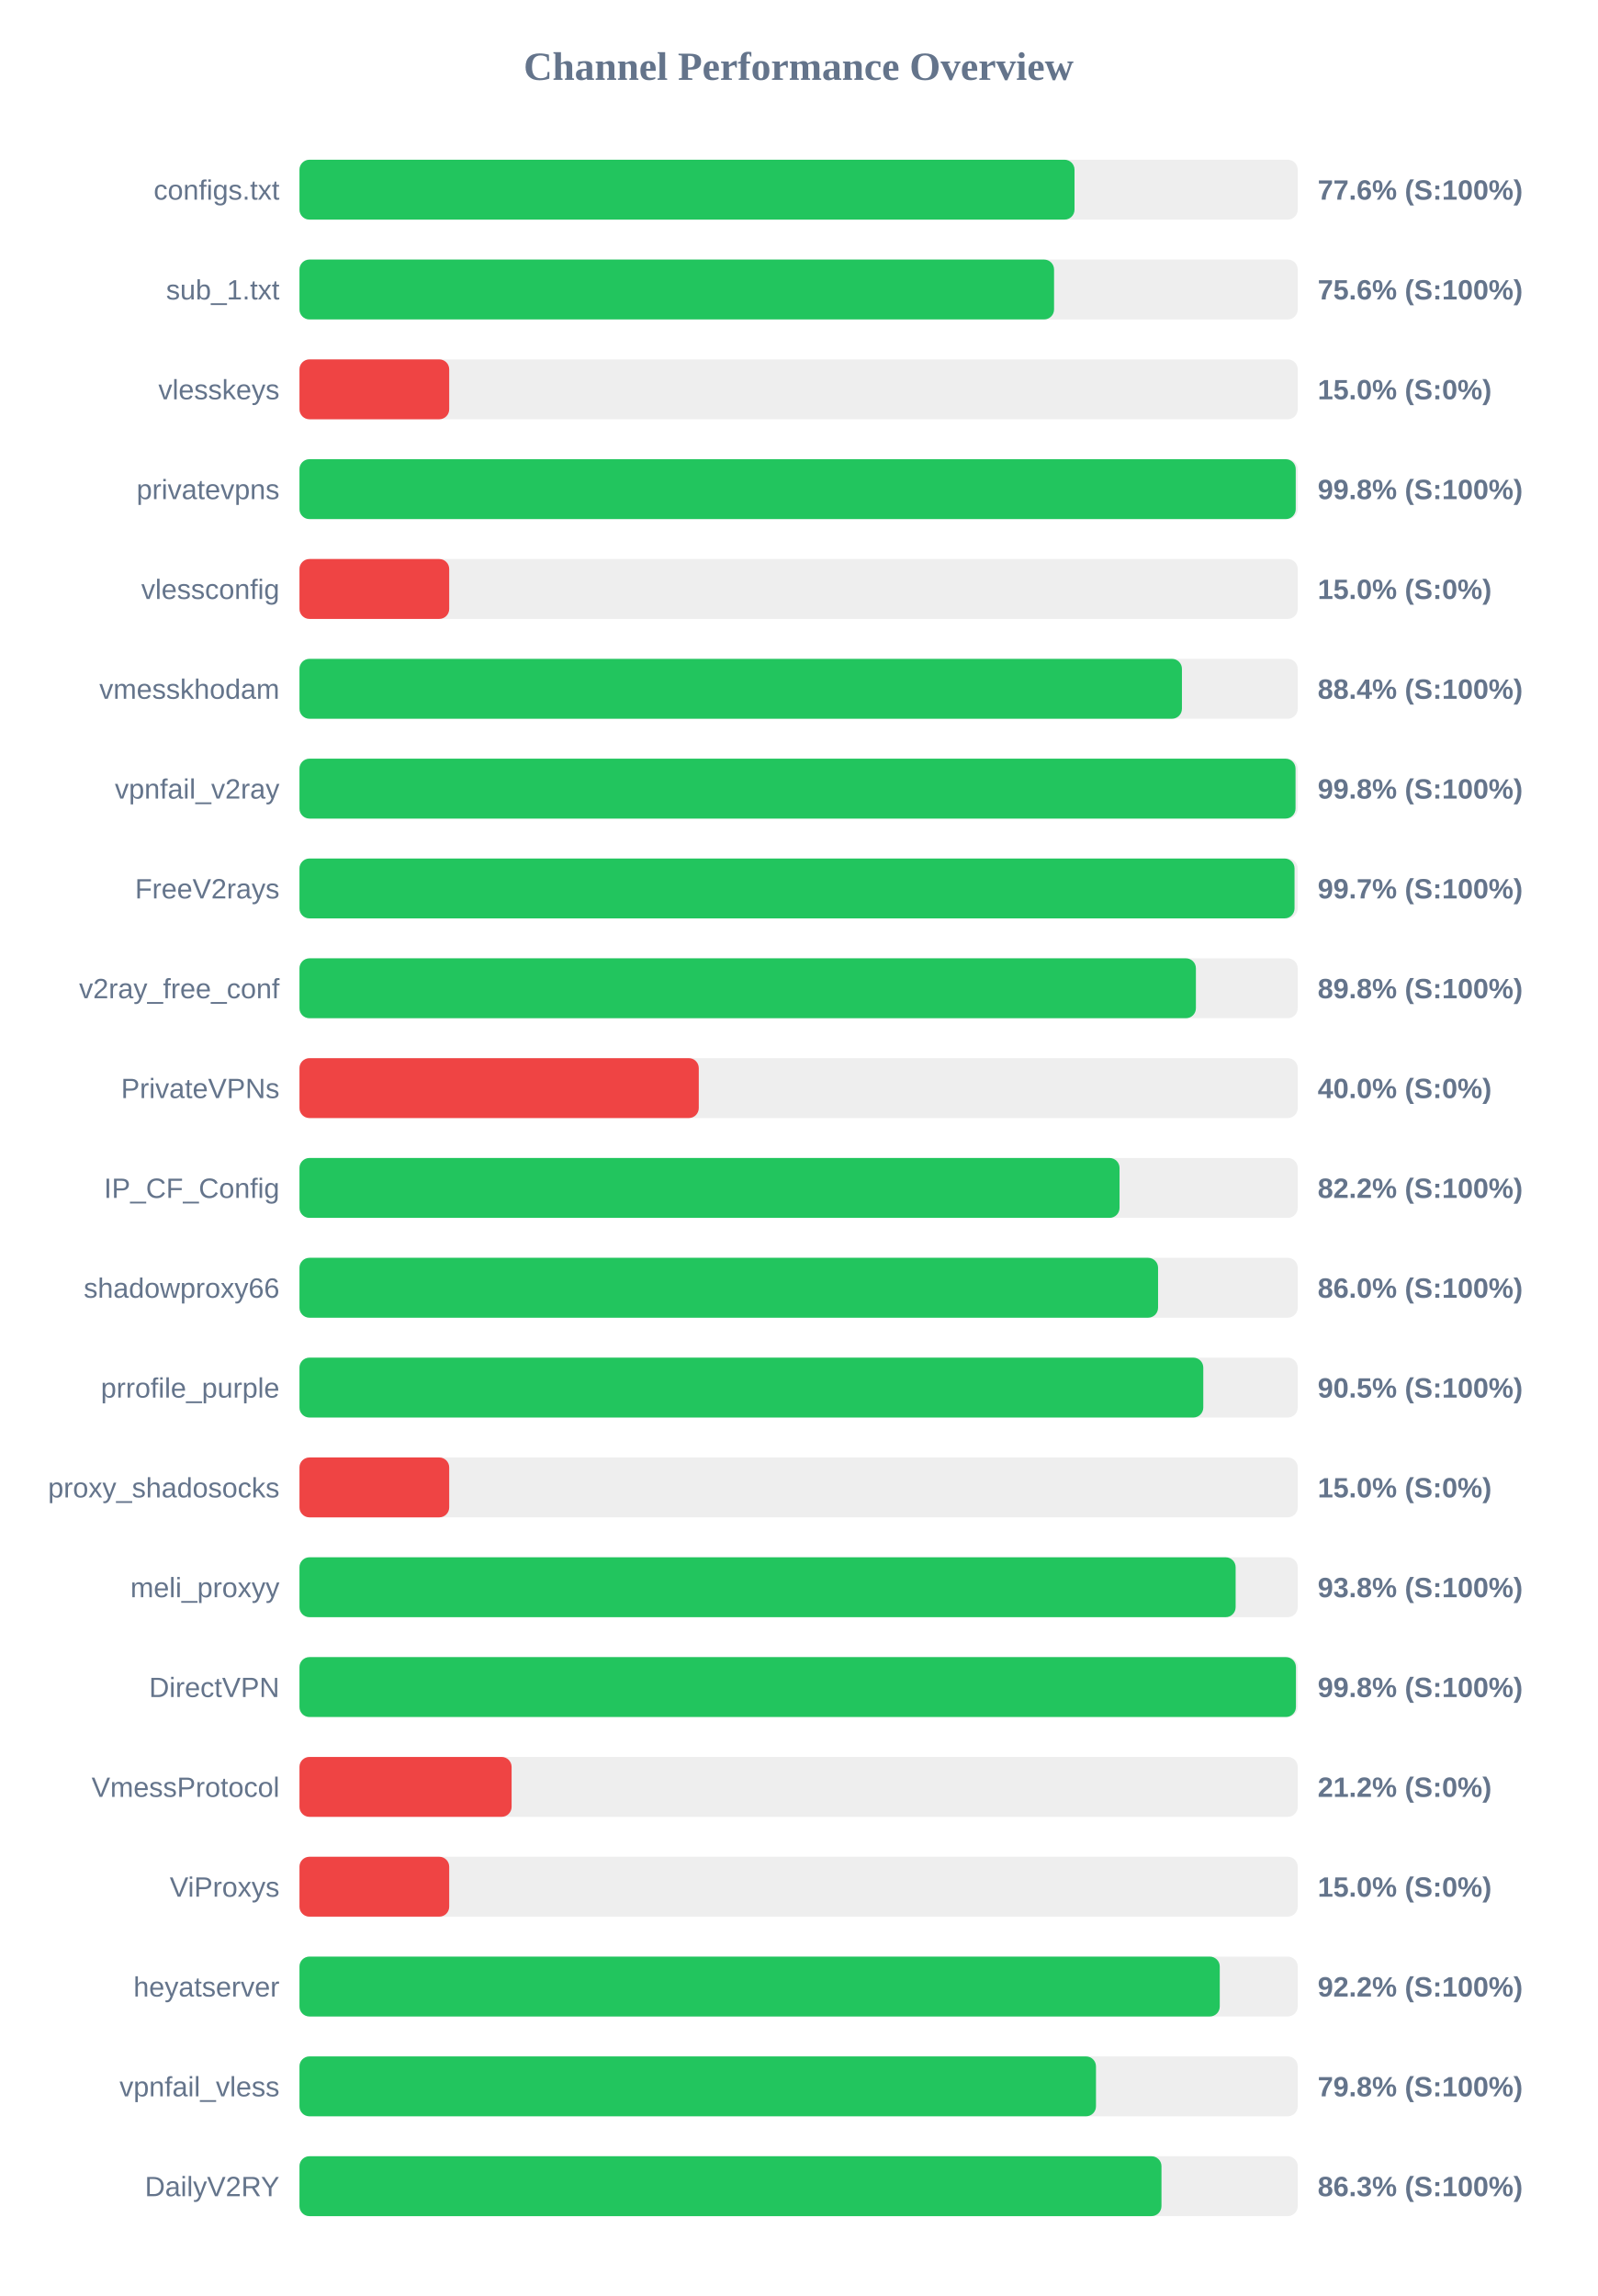
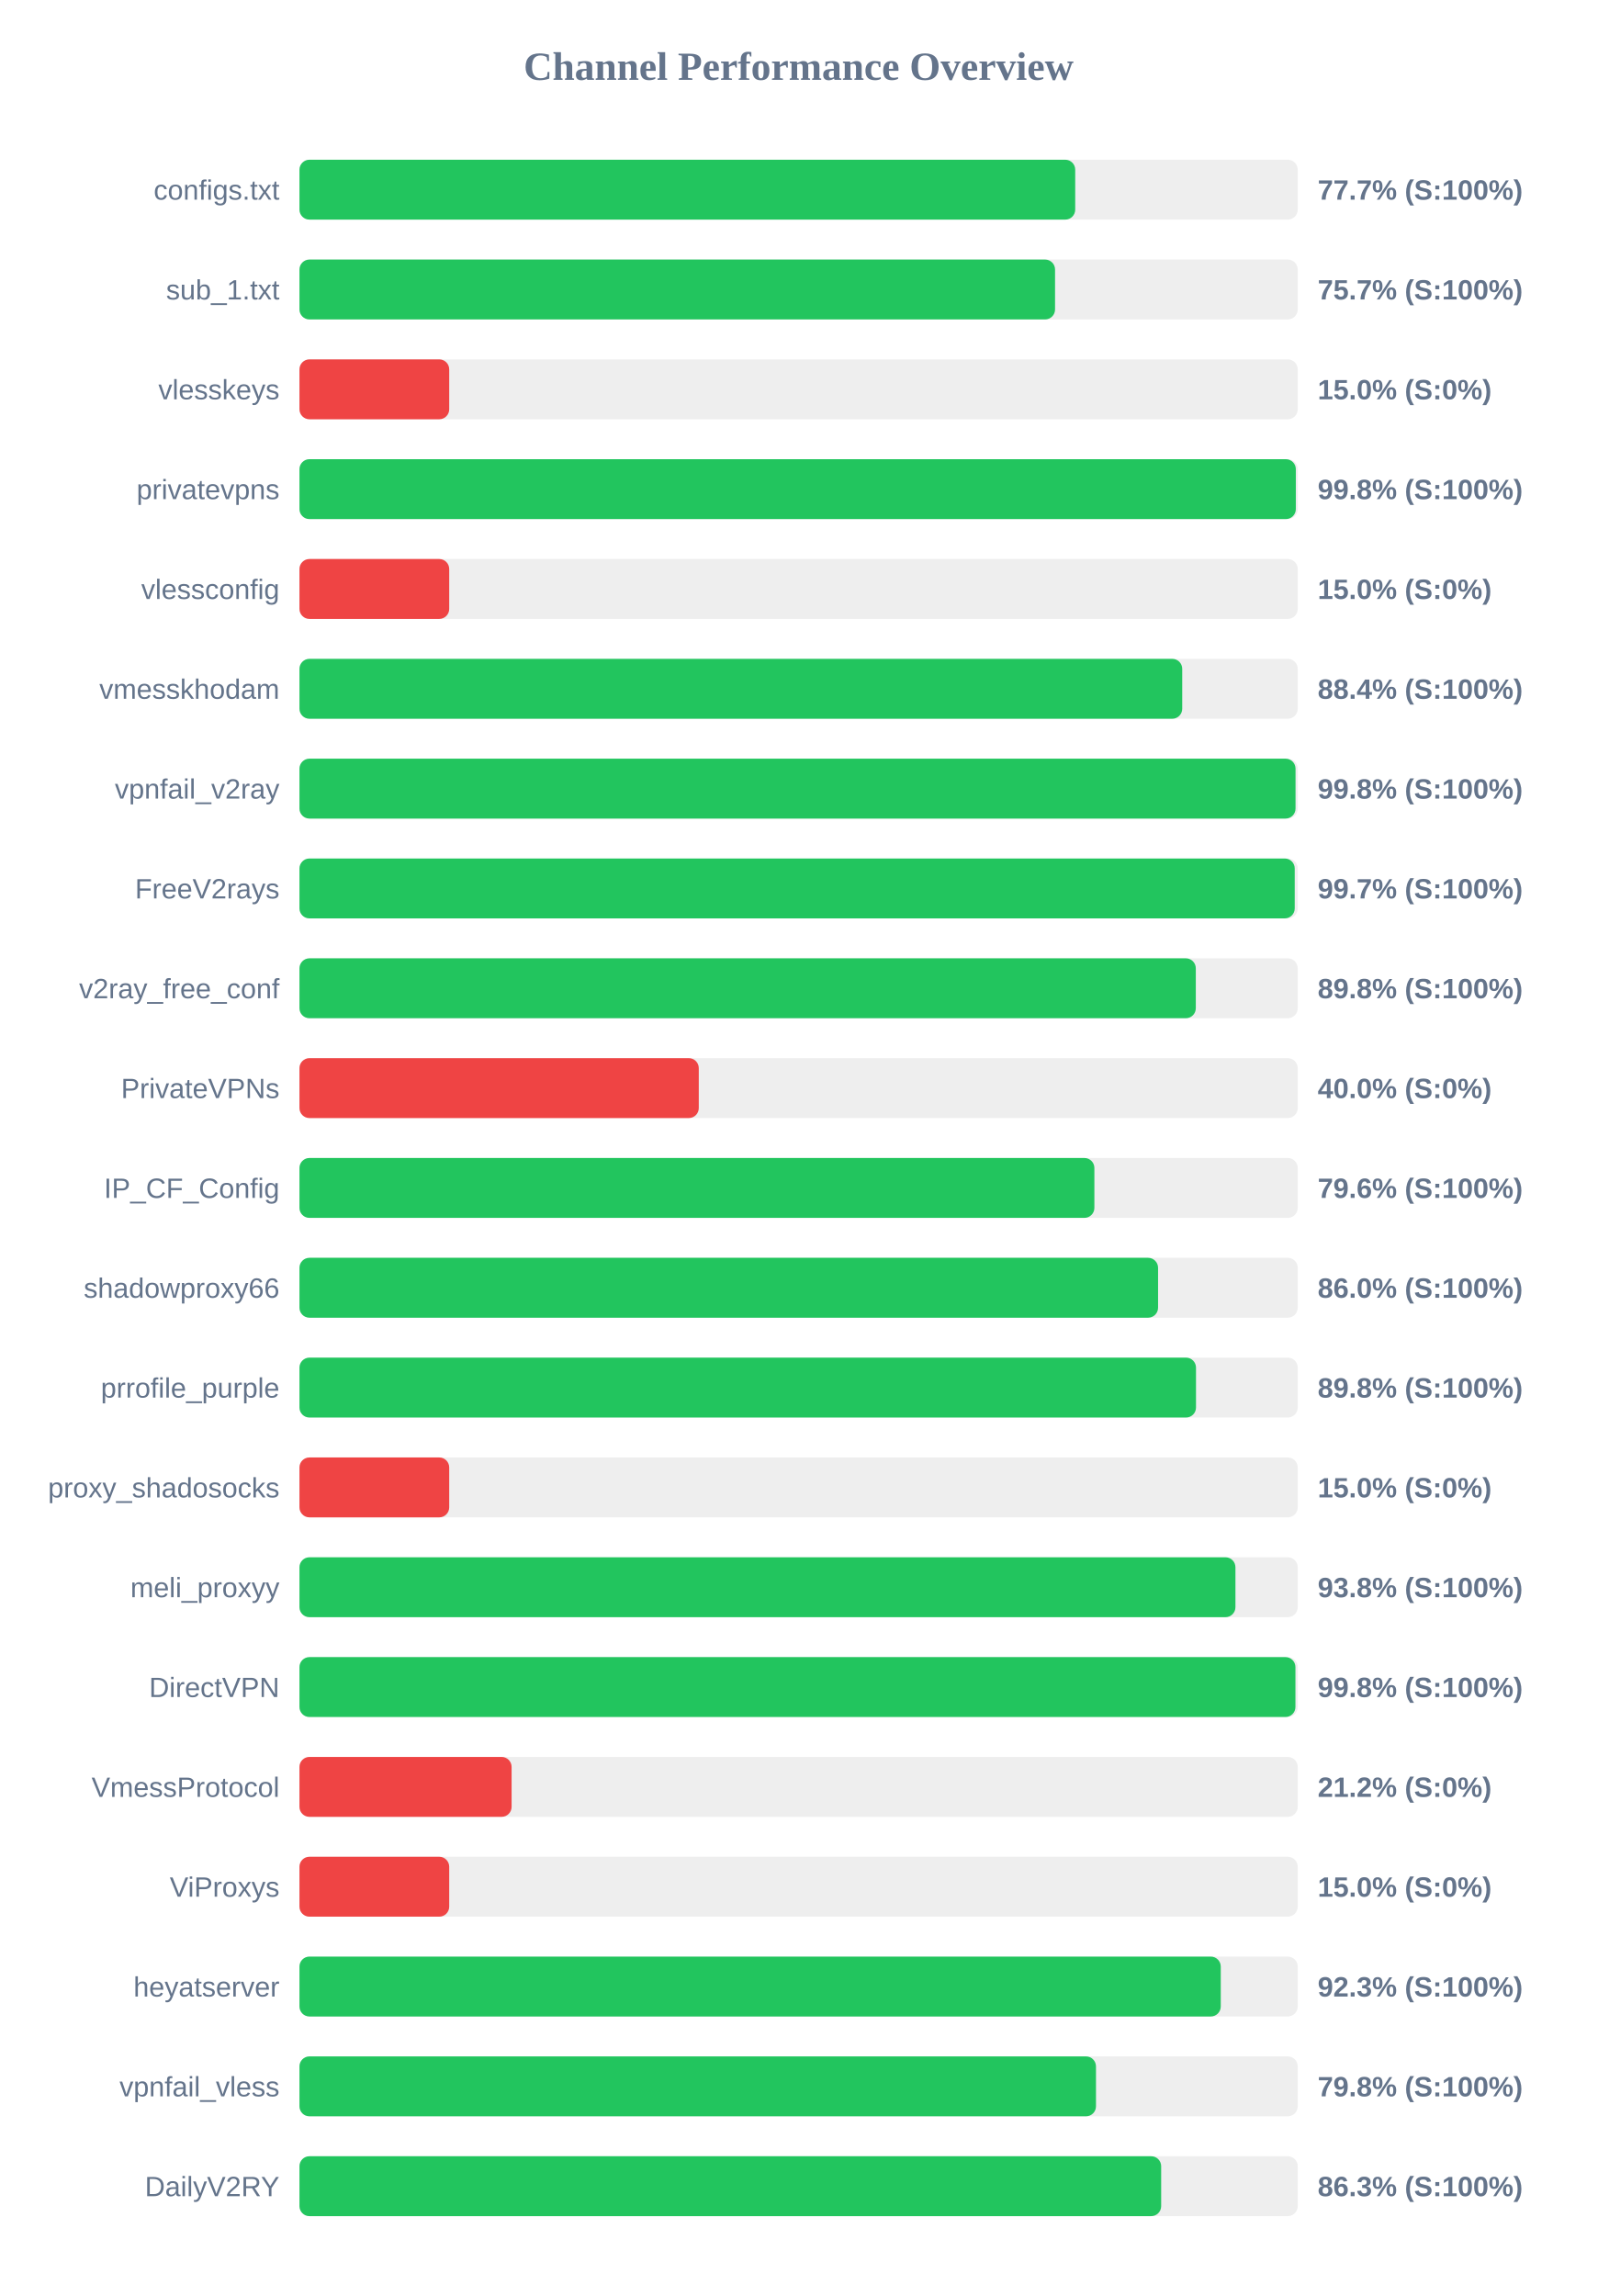
<svg xmlns="http://www.w3.org/2000/svg" width="800" height="1150" version="1.1">
  <style>
        .row { font: 14px Arial; fill: #64748b; }
        .score { font: bold 14px Arial; fill: #64748b; }
    </style>
  <text x="400" y="40" text-anchor="middle" font-size="20px" font-weight="bold" fill="#64748b">Channel Performance Overview</text>
  <rect x="150" y="80" width="500" height="30" fill="#eee" rx="5" />
-   <rect x="150" y="80" width="388.2" height="30" fill="#22c55e" rx="5" />
+   <rect x="150" y="80" width="388.55" height="30" fill="#22c55e" rx="5" />
  <text x="140" y="100" text-anchor="end" class="row">configs.txt</text>
-   <text x="660" y="100" text-anchor="start" class="score">77.6% (S:100%)</text>
+   <text x="660" y="100" text-anchor="start" class="score">77.7% (S:100%)</text>
  <rect x="150" y="130" width="500" height="30" fill="#eee" rx="5" />
-   <rect x="150" y="130" width="377.95" height="30" fill="#22c55e" rx="5" />
+   <rect x="150" y="130" width="378.45" height="30" fill="#22c55e" rx="5" />
  <text x="140" y="150" text-anchor="end" class="row">sub_1.txt</text>
-   <text x="660" y="150" text-anchor="start" class="score">75.6% (S:100%)</text>
+   <text x="660" y="150" text-anchor="start" class="score">75.7% (S:100%)</text>
  <rect x="150" y="180" width="500" height="30" fill="#eee" rx="5" />
  <rect x="150" y="180" width="75.0" height="30" fill="#ef4444" rx="5" />
  <text x="140" y="200" text-anchor="end" class="row">vlesskeys</text>
  <text x="660" y="200" text-anchor="start" class="score">15.0% (S:0%)</text>
  <rect x="150" y="230" width="500" height="30" fill="#eee" rx="5" />
-   <rect x="150" y="230" width="499.0" height="30" fill="#22c55e" rx="5" />
+   <rect x="150" y="230" width="499.05" height="30" fill="#22c55e" rx="5" />
  <text x="140" y="250" text-anchor="end" class="row">privatevpns</text>
  <text x="660" y="250" text-anchor="start" class="score">99.8% (S:100%)</text>
  <rect x="150" y="280" width="500" height="30" fill="#eee" rx="5" />
  <rect x="150" y="280" width="75.0" height="30" fill="#ef4444" rx="5" />
  <text x="140" y="300" text-anchor="end" class="row">vlessconfig</text>
  <text x="660" y="300" text-anchor="start" class="score">15.0% (S:0%)</text>
  <rect x="150" y="330" width="500" height="30" fill="#eee" rx="5" />
-   <rect x="150" y="330" width="442.0" height="30" fill="#22c55e" rx="5" />
+   <rect x="150" y="330" width="442.15" height="30" fill="#22c55e" rx="5" />
  <text x="140" y="350" text-anchor="end" class="row">vmesskhodam</text>
  <text x="660" y="350" text-anchor="start" class="score">88.4% (S:100%)</text>
  <rect x="150" y="380" width="500" height="30" fill="#eee" rx="5" />
  <rect x="150" y="380" width="498.9" height="30" fill="#22c55e" rx="5" />
  <text x="140" y="400" text-anchor="end" class="row">vpnfail_v2ray</text>
  <text x="660" y="400" text-anchor="start" class="score">99.8% (S:100%)</text>
  <rect x="150" y="430" width="500" height="30" fill="#eee" rx="5" />
-   <rect x="150" y="430" width="498.4" height="30" fill="#22c55e" rx="5" />
+   <rect x="150" y="430" width="498.5" height="30" fill="#22c55e" rx="5" />
  <text x="140" y="450" text-anchor="end" class="row">FreeV2rays</text>
  <text x="660" y="450" text-anchor="start" class="score">99.7% (S:100%)</text>
  <rect x="150" y="480" width="500" height="30" fill="#eee" rx="5" />
-   <rect x="150" y="480" width="449.0" height="30" fill="#22c55e" rx="5" />
+   <rect x="150" y="480" width="448.95" height="30" fill="#22c55e" rx="5" />
  <text x="140" y="500" text-anchor="end" class="row">v2ray_free_conf</text>
  <text x="660" y="500" text-anchor="start" class="score">89.8% (S:100%)</text>
  <rect x="150" y="530" width="500" height="30" fill="#eee" rx="5" />
  <rect x="150" y="530" width="200.0" height="30" fill="#ef4444" rx="5" />
  <text x="140" y="550" text-anchor="end" class="row">PrivateVPNs</text>
  <text x="660" y="550" text-anchor="start" class="score">40.0% (S:0%)</text>
  <rect x="150" y="580" width="500" height="30" fill="#eee" rx="5" />
-   <rect x="150" y="580" width="410.75" height="30" fill="#22c55e" rx="5" />
+   <rect x="150" y="580" width="398.15" height="30" fill="#22c55e" rx="5" />
  <text x="140" y="600" text-anchor="end" class="row">IP_CF_Config</text>
-   <text x="660" y="600" text-anchor="start" class="score">82.2% (S:100%)</text>
+   <text x="660" y="600" text-anchor="start" class="score">79.6% (S:100%)</text>
  <rect x="150" y="630" width="500" height="30" fill="#eee" rx="5" />
  <rect x="150" y="630" width="430.05" height="30" fill="#22c55e" rx="5" />
  <text x="140" y="650" text-anchor="end" class="row">shadowproxy66</text>
  <text x="660" y="650" text-anchor="start" class="score">86.0% (S:100%)</text>
  <rect x="150" y="680" width="500" height="30" fill="#eee" rx="5" />
-   <rect x="150" y="680" width="452.7" height="30" fill="#22c55e" rx="5" />
+   <rect x="150" y="680" width="449.05" height="30" fill="#22c55e" rx="5" />
  <text x="140" y="700" text-anchor="end" class="row">prrofile_purple</text>
-   <text x="660" y="700" text-anchor="start" class="score">90.5% (S:100%)</text>
+   <text x="660" y="700" text-anchor="start" class="score">89.8% (S:100%)</text>
  <rect x="150" y="730" width="500" height="30" fill="#eee" rx="5" />
  <rect x="150" y="730" width="75.0" height="30" fill="#ef4444" rx="5" />
  <text x="140" y="750" text-anchor="end" class="row">proxy_shadosocks</text>
  <text x="660" y="750" text-anchor="start" class="score">15.0% (S:0%)</text>
  <rect x="150" y="780" width="500" height="30" fill="#eee" rx="5" />
-   <rect x="150" y="780" width="468.9" height="30" fill="#22c55e" rx="5" />
+   <rect x="150" y="780" width="468.8" height="30" fill="#22c55e" rx="5" />
  <text x="140" y="800" text-anchor="end" class="row">meli_proxyy</text>
  <text x="660" y="800" text-anchor="start" class="score">93.8% (S:100%)</text>
  <rect x="150" y="830" width="500" height="30" fill="#eee" rx="5" />
-   <rect x="150" y="830" width="499.1" height="30" fill="#22c55e" rx="5" />
+   <rect x="150" y="830" width="498.85" height="30" fill="#22c55e" rx="5" />
  <text x="140" y="850" text-anchor="end" class="row">DirectVPN</text>
  <text x="660" y="850" text-anchor="start" class="score">99.8% (S:100%)</text>
  <rect x="150" y="880" width="500" height="30" fill="#eee" rx="5" />
  <rect x="150" y="880" width="106.25" height="30" fill="#ef4444" rx="5" />
  <text x="140" y="900" text-anchor="end" class="row">VmessProtocol</text>
  <text x="660" y="900" text-anchor="start" class="score">21.2% (S:0%)</text>
  <rect x="150" y="930" width="500" height="30" fill="#eee" rx="5" />
  <rect x="150" y="930" width="75.0" height="30" fill="#ef4444" rx="5" />
  <text x="140" y="950" text-anchor="end" class="row">ViProxys</text>
  <text x="660" y="950" text-anchor="start" class="score">15.0% (S:0%)</text>
  <rect x="150" y="980" width="500" height="30" fill="#eee" rx="5" />
-   <rect x="150" y="980" width="460.95" height="30" fill="#22c55e" rx="5" />
+   <rect x="150" y="980" width="461.45" height="30" fill="#22c55e" rx="5" />
  <text x="140" y="1000" text-anchor="end" class="row">heyatserver</text>
-   <text x="660" y="1000" text-anchor="start" class="score">92.2% (S:100%)</text>
+   <text x="660" y="1000" text-anchor="start" class="score">92.3% (S:100%)</text>
  <rect x="150" y="1030" width="500" height="30" fill="#eee" rx="5" />
  <rect x="150" y="1030" width="398.95" height="30" fill="#22c55e" rx="5" />
  <text x="140" y="1050" text-anchor="end" class="row">vpnfail_vless</text>
  <text x="660" y="1050" text-anchor="start" class="score">79.8% (S:100%)</text>
  <rect x="150" y="1080" width="500" height="30" fill="#eee" rx="5" />
-   <rect x="150" y="1080" width="431.75" height="30" fill="#22c55e" rx="5" />
+   <rect x="150" y="1080" width="431.6" height="30" fill="#22c55e" rx="5" />
  <text x="140" y="1100" text-anchor="end" class="row">DailyV2RY</text>
  <text x="660" y="1100" text-anchor="start" class="score">86.3% (S:100%)</text>
</svg>
